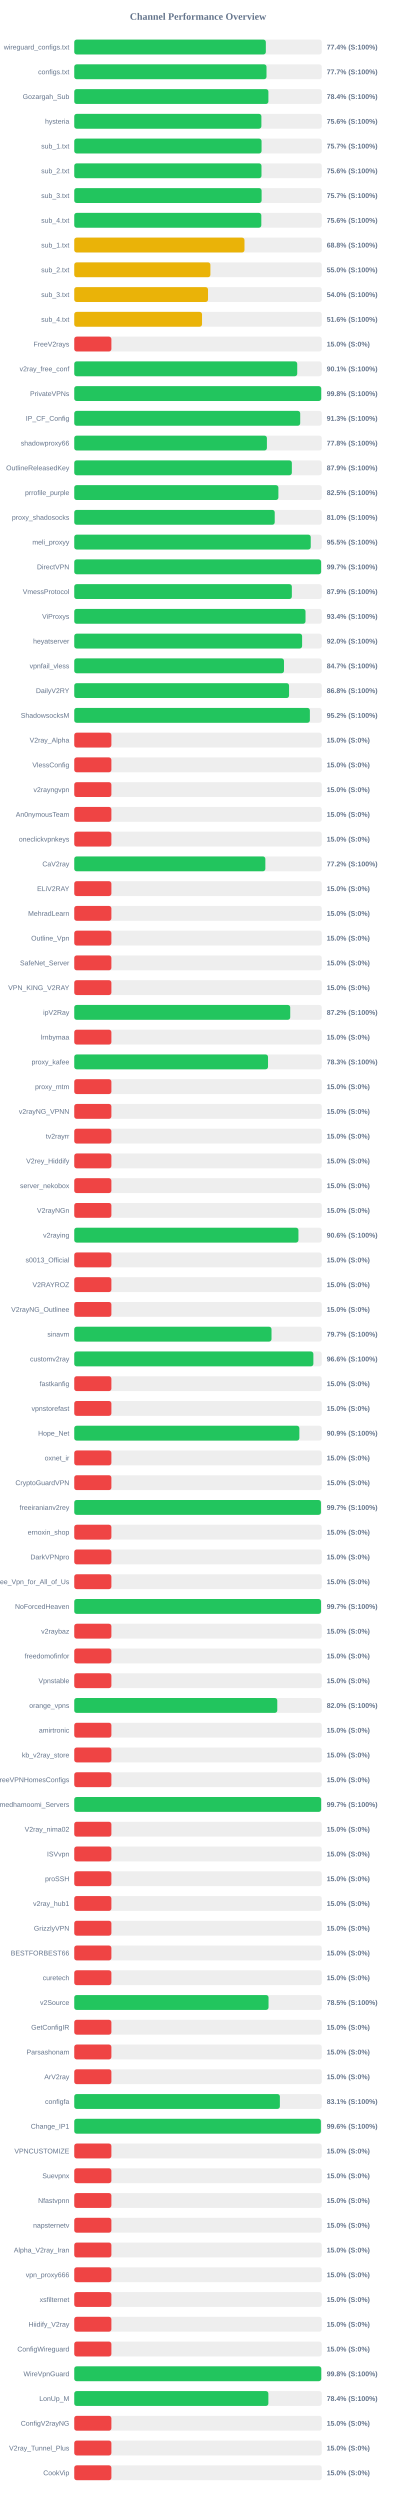
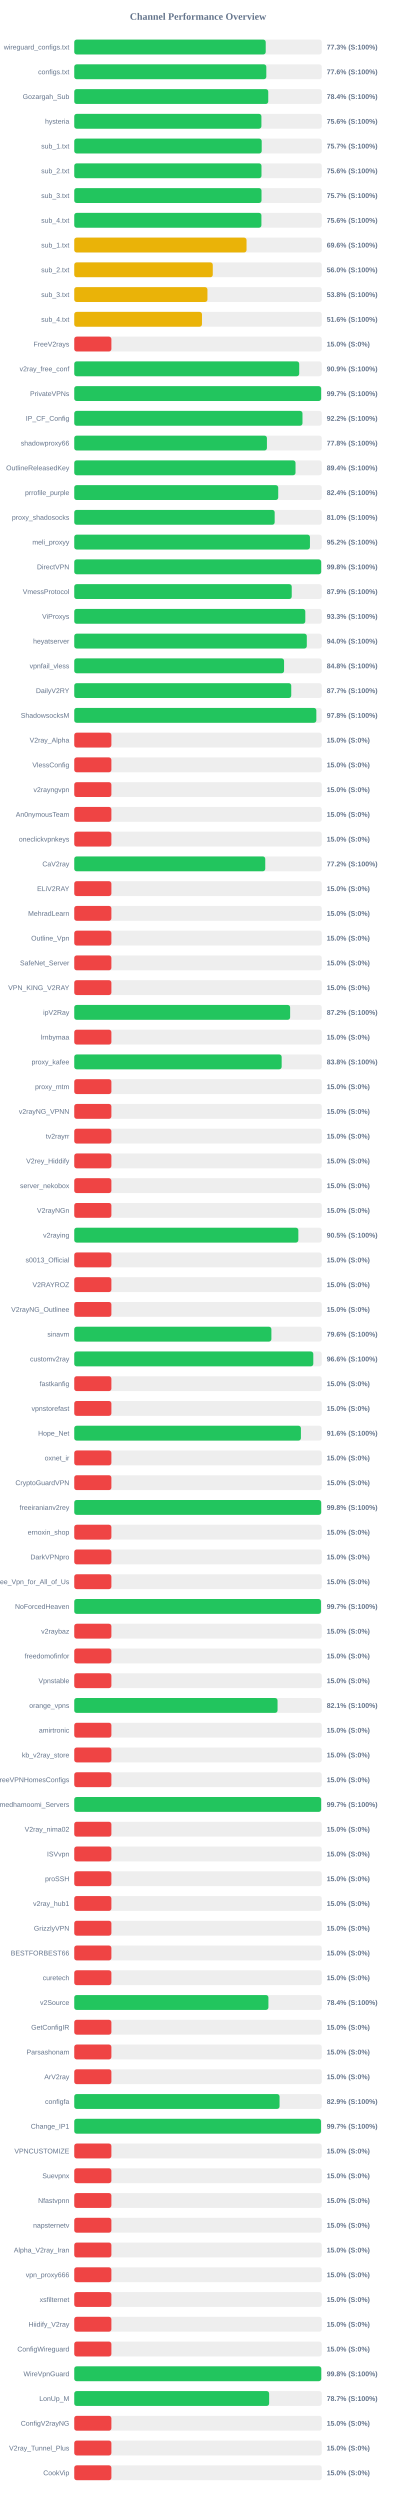
<svg xmlns="http://www.w3.org/2000/svg" width="800" height="5050" version="1.1">
  <style>
        .row { font: 14px Arial; fill: #64748b; }
        .score { font: bold 14px Arial; fill: #64748b; }
    </style>
  <text x="400" y="40" text-anchor="middle" font-size="20px" font-weight="bold" fill="#64748b">Channel Performance Overview</text>
  <rect x="150" y="80" width="500" height="30" fill="#eee" rx="5" />
-   <rect x="150" y="80" width="387.0" height="30" fill="#22c55e" rx="5" />
+   <rect x="150" y="80" width="386.75" height="30" fill="#22c55e" rx="5" />
  <text x="140" y="100" text-anchor="end" class="row">wireguard_configs.txt</text>
-   <text x="660" y="100" text-anchor="start" class="score">77.4% (S:100%)</text>
+   <text x="660" y="100" text-anchor="start" class="score">77.3% (S:100%)</text>
  <rect x="150" y="130" width="500" height="30" fill="#eee" rx="5" />
-   <rect x="150" y="130" width="388.35" height="30" fill="#22c55e" rx="5" />
+   <rect x="150" y="130" width="387.95" height="30" fill="#22c55e" rx="5" />
  <text x="140" y="150" text-anchor="end" class="row">configs.txt</text>
-   <text x="660" y="150" text-anchor="start" class="score">77.7% (S:100%)</text>
+   <text x="660" y="150" text-anchor="start" class="score">77.6% (S:100%)</text>
  <rect x="150" y="180" width="500" height="30" fill="#eee" rx="5" />
-   <rect x="150" y="180" width="392.15" height="30" fill="#22c55e" rx="5" />
+   <rect x="150" y="180" width="391.85" height="30" fill="#22c55e" rx="5" />
  <text x="140" y="200" text-anchor="end" class="row">Gozargah_Sub</text>
  <text x="660" y="200" text-anchor="start" class="score">78.4% (S:100%)</text>
  <rect x="150" y="230" width="500" height="30" fill="#eee" rx="5" />
-   <rect x="150" y="230" width="378.0" height="30" fill="#22c55e" rx="5" />
+   <rect x="150" y="230" width="378.05" height="30" fill="#22c55e" rx="5" />
  <text x="140" y="250" text-anchor="end" class="row">hysteria</text>
  <text x="660" y="250" text-anchor="start" class="score">75.6% (S:100%)</text>
  <rect x="150" y="280" width="500" height="30" fill="#eee" rx="5" />
-   <rect x="150" y="280" width="378.35" height="30" fill="#22c55e" rx="5" />
+   <rect x="150" y="280" width="378.65" height="30" fill="#22c55e" rx="5" />
  <text x="140" y="300" text-anchor="end" class="row">sub_1.txt</text>
  <text x="660" y="300" text-anchor="start" class="score">75.7% (S:100%)</text>
  <rect x="150" y="330" width="500" height="30" fill="#eee" rx="5" />
  <rect x="150" y="330" width="378.2" height="30" fill="#22c55e" rx="5" />
  <text x="140" y="350" text-anchor="end" class="row">sub_2.txt</text>
  <text x="660" y="350" text-anchor="start" class="score">75.6% (S:100%)</text>
  <rect x="150" y="380" width="500" height="30" fill="#eee" rx="5" />
-   <rect x="150" y="380" width="378.45" height="30" fill="#22c55e" rx="5" />
+   <rect x="150" y="380" width="378.25" height="30" fill="#22c55e" rx="5" />
  <text x="140" y="400" text-anchor="end" class="row">sub_3.txt</text>
  <text x="660" y="400" text-anchor="start" class="score">75.7% (S:100%)</text>
  <rect x="150" y="430" width="500" height="30" fill="#eee" rx="5" />
-   <rect x="150" y="430" width="377.85" height="30" fill="#22c55e" rx="5" />
+   <rect x="150" y="430" width="378.05" height="30" fill="#22c55e" rx="5" />
  <text x="140" y="450" text-anchor="end" class="row">sub_4.txt</text>
  <text x="660" y="450" text-anchor="start" class="score">75.6% (S:100%)</text>
  <rect x="150" y="480" width="500" height="30" fill="#eee" rx="5" />
-   <rect x="150" y="480" width="343.85" height="30" fill="#eab308" rx="5" />
+   <rect x="150" y="480" width="348.0" height="30" fill="#eab308" rx="5" />
  <text x="140" y="500" text-anchor="end" class="row">sub_1.txt</text>
-   <text x="660" y="500" text-anchor="start" class="score">68.8% (S:100%)</text>
+   <text x="660" y="500" text-anchor="start" class="score">69.6% (S:100%)</text>
  <rect x="150" y="530" width="500" height="30" fill="#eee" rx="5" />
-   <rect x="150" y="530" width="275.0" height="30" fill="#eab308" rx="5" />
+   <rect x="150" y="530" width="279.8" height="30" fill="#eab308" rx="5" />
  <text x="140" y="550" text-anchor="end" class="row">sub_2.txt</text>
-   <text x="660" y="550" text-anchor="start" class="score">55.0% (S:100%)</text>
+   <text x="660" y="550" text-anchor="start" class="score">56.0% (S:100%)</text>
  <rect x="150" y="580" width="500" height="30" fill="#eee" rx="5" />
-   <rect x="150" y="580" width="270.2" height="30" fill="#eab308" rx="5" />
+   <rect x="150" y="580" width="269.05" height="30" fill="#eab308" rx="5" />
  <text x="140" y="600" text-anchor="end" class="row">sub_3.txt</text>
-   <text x="660" y="600" text-anchor="start" class="score">54.0% (S:100%)</text>
+   <text x="660" y="600" text-anchor="start" class="score">53.8% (S:100%)</text>
  <rect x="150" y="630" width="500" height="30" fill="#eee" rx="5" />
-   <rect x="150" y="630" width="258.1" height="30" fill="#eab308" rx="5" />
+   <rect x="150" y="630" width="258.0" height="30" fill="#eab308" rx="5" />
  <text x="140" y="650" text-anchor="end" class="row">sub_4.txt</text>
  <text x="660" y="650" text-anchor="start" class="score">51.6% (S:100%)</text>
  <rect x="150" y="680" width="500" height="30" fill="#eee" rx="5" />
  <rect x="150" y="680" width="75.0" height="30" fill="#ef4444" rx="5" />
  <text x="140" y="700" text-anchor="end" class="row">FreeV2rays</text>
  <text x="660" y="700" text-anchor="start" class="score">15.0% (S:0%)</text>
  <rect x="150" y="730" width="500" height="30" fill="#eee" rx="5" />
-   <rect x="150" y="730" width="450.4" height="30" fill="#22c55e" rx="5" />
+   <rect x="150" y="730" width="454.4" height="30" fill="#22c55e" rx="5" />
  <text x="140" y="750" text-anchor="end" class="row">v2ray_free_conf</text>
-   <text x="660" y="750" text-anchor="start" class="score">90.1% (S:100%)</text>
+   <text x="660" y="750" text-anchor="start" class="score">90.9% (S:100%)</text>
  <rect x="150" y="780" width="500" height="30" fill="#eee" rx="5" />
-   <rect x="150" y="780" width="498.8" height="30" fill="#22c55e" rx="5" />
+   <rect x="150" y="780" width="498.65" height="30" fill="#22c55e" rx="5" />
  <text x="140" y="800" text-anchor="end" class="row">PrivateVPNs</text>
-   <text x="660" y="800" text-anchor="start" class="score">99.8% (S:100%)</text>
+   <text x="660" y="800" text-anchor="start" class="score">99.7% (S:100%)</text>
  <rect x="150" y="830" width="500" height="30" fill="#eee" rx="5" />
-   <rect x="150" y="830" width="456.4" height="30" fill="#22c55e" rx="5" />
+   <rect x="150" y="830" width="461.0" height="30" fill="#22c55e" rx="5" />
  <text x="140" y="850" text-anchor="end" class="row">IP_CF_Config</text>
-   <text x="660" y="850" text-anchor="start" class="score">91.3% (S:100%)</text>
+   <text x="660" y="850" text-anchor="start" class="score">92.2% (S:100%)</text>
  <rect x="150" y="880" width="500" height="30" fill="#eee" rx="5" />
-   <rect x="150" y="880" width="389.15" height="30" fill="#22c55e" rx="5" />
+   <rect x="150" y="880" width="389.2" height="30" fill="#22c55e" rx="5" />
  <text x="140" y="900" text-anchor="end" class="row">shadowproxy66</text>
  <text x="660" y="900" text-anchor="start" class="score">77.8% (S:100%)</text>
  <rect x="150" y="930" width="500" height="30" fill="#eee" rx="5" />
-   <rect x="150" y="930" width="439.55" height="30" fill="#22c55e" rx="5" />
+   <rect x="150" y="930" width="446.95" height="30" fill="#22c55e" rx="5" />
  <text x="140" y="950" text-anchor="end" class="row">OutlineReleasedKey</text>
-   <text x="660" y="950" text-anchor="start" class="score">87.9% (S:100%)</text>
+   <text x="660" y="950" text-anchor="start" class="score">89.4% (S:100%)</text>
  <rect x="150" y="980" width="500" height="30" fill="#eee" rx="5" />
-   <rect x="150" y="980" width="412.35" height="30" fill="#22c55e" rx="5" />
+   <rect x="150" y="980" width="412.0" height="30" fill="#22c55e" rx="5" />
  <text x="140" y="1000" text-anchor="end" class="row">prrofile_purple</text>
-   <text x="660" y="1000" text-anchor="start" class="score">82.5% (S:100%)</text>
+   <text x="660" y="1000" text-anchor="start" class="score">82.4% (S:100%)</text>
  <rect x="150" y="1030" width="500" height="30" fill="#eee" rx="5" />
-   <rect x="150" y="1030" width="404.95" height="30" fill="#22c55e" rx="5" />
+   <rect x="150" y="1030" width="404.85" height="30" fill="#22c55e" rx="5" />
  <text x="140" y="1050" text-anchor="end" class="row">proxy_shadosocks</text>
  <text x="660" y="1050" text-anchor="start" class="score">81.0% (S:100%)</text>
  <rect x="150" y="1080" width="500" height="30" fill="#eee" rx="5" />
-   <rect x="150" y="1080" width="477.7" height="30" fill="#22c55e" rx="5" />
+   <rect x="150" y="1080" width="476.1" height="30" fill="#22c55e" rx="5" />
  <text x="140" y="1100" text-anchor="end" class="row">meli_proxyy</text>
-   <text x="660" y="1100" text-anchor="start" class="score">95.5% (S:100%)</text>
+   <text x="660" y="1100" text-anchor="start" class="score">95.2% (S:100%)</text>
  <rect x="150" y="1130" width="500" height="30" fill="#eee" rx="5" />
-   <rect x="150" y="1130" width="498.6" height="30" fill="#22c55e" rx="5" />
+   <rect x="150" y="1130" width="498.75" height="30" fill="#22c55e" rx="5" />
  <text x="140" y="1150" text-anchor="end" class="row">DirectVPN</text>
-   <text x="660" y="1150" text-anchor="start" class="score">99.7% (S:100%)</text>
+   <text x="660" y="1150" text-anchor="start" class="score">99.8% (S:100%)</text>
  <rect x="150" y="1180" width="500" height="30" fill="#eee" rx="5" />
-   <rect x="150" y="1180" width="439.55" height="30" fill="#22c55e" rx="5" />
+   <rect x="150" y="1180" width="439.3" height="30" fill="#22c55e" rx="5" />
  <text x="140" y="1200" text-anchor="end" class="row">VmessProtocol</text>
  <text x="660" y="1200" text-anchor="start" class="score">87.9% (S:100%)</text>
  <rect x="150" y="1230" width="500" height="30" fill="#eee" rx="5" />
-   <rect x="150" y="1230" width="467.15" height="30" fill="#22c55e" rx="5" />
+   <rect x="150" y="1230" width="466.7" height="30" fill="#22c55e" rx="5" />
  <text x="140" y="1250" text-anchor="end" class="row">ViProxys</text>
-   <text x="660" y="1250" text-anchor="start" class="score">93.4% (S:100%)</text>
+   <text x="660" y="1250" text-anchor="start" class="score">93.3% (S:100%)</text>
  <rect x="150" y="1280" width="500" height="30" fill="#eee" rx="5" />
-   <rect x="150" y="1280" width="460.25" height="30" fill="#22c55e" rx="5" />
+   <rect x="150" y="1280" width="469.75" height="30" fill="#22c55e" rx="5" />
  <text x="140" y="1300" text-anchor="end" class="row">heyatserver</text>
-   <text x="660" y="1300" text-anchor="start" class="score">92.0% (S:100%)</text>
+   <text x="660" y="1300" text-anchor="start" class="score">94.0% (S:100%)</text>
  <rect x="150" y="1330" width="500" height="30" fill="#eee" rx="5" />
-   <rect x="150" y="1330" width="423.65" height="30" fill="#22c55e" rx="5" />
+   <rect x="150" y="1330" width="423.8" height="30" fill="#22c55e" rx="5" />
  <text x="140" y="1350" text-anchor="end" class="row">vpnfail_vless</text>
-   <text x="660" y="1350" text-anchor="start" class="score">84.7% (S:100%)</text>
+   <text x="660" y="1350" text-anchor="start" class="score">84.8% (S:100%)</text>
  <rect x="150" y="1380" width="500" height="30" fill="#eee" rx="5" />
-   <rect x="150" y="1380" width="433.9" height="30" fill="#22c55e" rx="5" />
+   <rect x="150" y="1380" width="438.3" height="30" fill="#22c55e" rx="5" />
  <text x="140" y="1400" text-anchor="end" class="row">DailyV2RY</text>
-   <text x="660" y="1400" text-anchor="start" class="score">86.8% (S:100%)</text>
+   <text x="660" y="1400" text-anchor="start" class="score">87.7% (S:100%)</text>
  <rect x="150" y="1430" width="500" height="30" fill="#eee" rx="5" />
-   <rect x="150" y="1430" width="475.95" height="30" fill="#22c55e" rx="5" />
+   <rect x="150" y="1430" width="489.0" height="30" fill="#22c55e" rx="5" />
  <text x="140" y="1450" text-anchor="end" class="row">ShadowsocksM</text>
-   <text x="660" y="1450" text-anchor="start" class="score">95.2% (S:100%)</text>
+   <text x="660" y="1450" text-anchor="start" class="score">97.8% (S:100%)</text>
  <rect x="150" y="1480" width="500" height="30" fill="#eee" rx="5" />
  <rect x="150" y="1480" width="75.0" height="30" fill="#ef4444" rx="5" />
  <text x="140" y="1500" text-anchor="end" class="row">V2ray_Alpha</text>
  <text x="660" y="1500" text-anchor="start" class="score">15.0% (S:0%)</text>
  <rect x="150" y="1530" width="500" height="30" fill="#eee" rx="5" />
  <rect x="150" y="1530" width="75.0" height="30" fill="#ef4444" rx="5" />
  <text x="140" y="1550" text-anchor="end" class="row">VlessConfig</text>
  <text x="660" y="1550" text-anchor="start" class="score">15.0% (S:0%)</text>
  <rect x="150" y="1580" width="500" height="30" fill="#eee" rx="5" />
  <rect x="150" y="1580" width="75.0" height="30" fill="#ef4444" rx="5" />
  <text x="140" y="1600" text-anchor="end" class="row">v2rayngvpn</text>
  <text x="660" y="1600" text-anchor="start" class="score">15.0% (S:0%)</text>
  <rect x="150" y="1630" width="500" height="30" fill="#eee" rx="5" />
  <rect x="150" y="1630" width="75.0" height="30" fill="#ef4444" rx="5" />
  <text x="140" y="1650" text-anchor="end" class="row">An0nymousTeam</text>
  <text x="660" y="1650" text-anchor="start" class="score">15.0% (S:0%)</text>
  <rect x="150" y="1680" width="500" height="30" fill="#eee" rx="5" />
  <rect x="150" y="1680" width="75.0" height="30" fill="#ef4444" rx="5" />
  <text x="140" y="1700" text-anchor="end" class="row">oneclickvpnkeys</text>
  <text x="660" y="1700" text-anchor="start" class="score">15.0% (S:0%)</text>
  <rect x="150" y="1730" width="500" height="30" fill="#eee" rx="5" />
-   <rect x="150" y="1730" width="386.0" height="30" fill="#22c55e" rx="5" />
+   <rect x="150" y="1730" width="385.8" height="30" fill="#22c55e" rx="5" />
  <text x="140" y="1750" text-anchor="end" class="row">CaV2ray</text>
  <text x="660" y="1750" text-anchor="start" class="score">77.2% (S:100%)</text>
  <rect x="150" y="1780" width="500" height="30" fill="#eee" rx="5" />
  <rect x="150" y="1780" width="75.0" height="30" fill="#ef4444" rx="5" />
  <text x="140" y="1800" text-anchor="end" class="row">ELiV2RAY</text>
  <text x="660" y="1800" text-anchor="start" class="score">15.0% (S:0%)</text>
  <rect x="150" y="1830" width="500" height="30" fill="#eee" rx="5" />
  <rect x="150" y="1830" width="75.0" height="30" fill="#ef4444" rx="5" />
  <text x="140" y="1850" text-anchor="end" class="row">MehradLearn</text>
  <text x="660" y="1850" text-anchor="start" class="score">15.0% (S:0%)</text>
  <rect x="150" y="1880" width="500" height="30" fill="#eee" rx="5" />
  <rect x="150" y="1880" width="75.0" height="30" fill="#ef4444" rx="5" />
  <text x="140" y="1900" text-anchor="end" class="row">Outline_Vpn</text>
  <text x="660" y="1900" text-anchor="start" class="score">15.0% (S:0%)</text>
  <rect x="150" y="1930" width="500" height="30" fill="#eee" rx="5" />
  <rect x="150" y="1930" width="75.0" height="30" fill="#ef4444" rx="5" />
  <text x="140" y="1950" text-anchor="end" class="row">SafeNet_Server</text>
  <text x="660" y="1950" text-anchor="start" class="score">15.0% (S:0%)</text>
  <rect x="150" y="1980" width="500" height="30" fill="#eee" rx="5" />
  <rect x="150" y="1980" width="75.0" height="30" fill="#ef4444" rx="5" />
  <text x="140" y="2000" text-anchor="end" class="row">VPN_KING_V2RAY</text>
  <text x="660" y="2000" text-anchor="start" class="score">15.0% (S:0%)</text>
  <rect x="150" y="2030" width="500" height="30" fill="#eee" rx="5" />
-   <rect x="150" y="2030" width="436.25" height="30" fill="#22c55e" rx="5" />
+   <rect x="150" y="2030" width="436.05" height="30" fill="#22c55e" rx="5" />
  <text x="140" y="2050" text-anchor="end" class="row">ipV2Ray</text>
  <text x="660" y="2050" text-anchor="start" class="score">87.2% (S:100%)</text>
  <rect x="150" y="2080" width="500" height="30" fill="#eee" rx="5" />
  <rect x="150" y="2080" width="75.0" height="30" fill="#ef4444" rx="5" />
  <text x="140" y="2100" text-anchor="end" class="row">lrnbymaa</text>
  <text x="660" y="2100" text-anchor="start" class="score">15.0% (S:0%)</text>
  <rect x="150" y="2130" width="500" height="30" fill="#eee" rx="5" />
-   <rect x="150" y="2130" width="391.4" height="30" fill="#22c55e" rx="5" />
+   <rect x="150" y="2130" width="418.95" height="30" fill="#22c55e" rx="5" />
  <text x="140" y="2150" text-anchor="end" class="row">proxy_kafee</text>
-   <text x="660" y="2150" text-anchor="start" class="score">78.3% (S:100%)</text>
+   <text x="660" y="2150" text-anchor="start" class="score">83.8% (S:100%)</text>
  <rect x="150" y="2180" width="500" height="30" fill="#eee" rx="5" />
  <rect x="150" y="2180" width="75.0" height="30" fill="#ef4444" rx="5" />
  <text x="140" y="2200" text-anchor="end" class="row">proxy_mtm</text>
  <text x="660" y="2200" text-anchor="start" class="score">15.0% (S:0%)</text>
  <rect x="150" y="2230" width="500" height="30" fill="#eee" rx="5" />
  <rect x="150" y="2230" width="75.0" height="30" fill="#ef4444" rx="5" />
  <text x="140" y="2250" text-anchor="end" class="row">v2rayNG_VPNN</text>
  <text x="660" y="2250" text-anchor="start" class="score">15.0% (S:0%)</text>
  <rect x="150" y="2280" width="500" height="30" fill="#eee" rx="5" />
  <rect x="150" y="2280" width="75.0" height="30" fill="#ef4444" rx="5" />
  <text x="140" y="2300" text-anchor="end" class="row">tv2rayrr</text>
  <text x="660" y="2300" text-anchor="start" class="score">15.0% (S:0%)</text>
  <rect x="150" y="2330" width="500" height="30" fill="#eee" rx="5" />
  <rect x="150" y="2330" width="75.0" height="30" fill="#ef4444" rx="5" />
  <text x="140" y="2350" text-anchor="end" class="row">V2rey_Hiddify</text>
  <text x="660" y="2350" text-anchor="start" class="score">15.0% (S:0%)</text>
  <rect x="150" y="2380" width="500" height="30" fill="#eee" rx="5" />
  <rect x="150" y="2380" width="75.0" height="30" fill="#ef4444" rx="5" />
  <text x="140" y="2400" text-anchor="end" class="row">server_nekobox</text>
  <text x="660" y="2400" text-anchor="start" class="score">15.0% (S:0%)</text>
  <rect x="150" y="2430" width="500" height="30" fill="#eee" rx="5" />
  <rect x="150" y="2430" width="75.0" height="30" fill="#ef4444" rx="5" />
  <text x="140" y="2450" text-anchor="end" class="row">V2rayNGn</text>
  <text x="660" y="2450" text-anchor="start" class="score">15.0% (S:0%)</text>
  <rect x="150" y="2480" width="500" height="30" fill="#eee" rx="5" />
-   <rect x="150" y="2480" width="452.85" height="30" fill="#22c55e" rx="5" />
+   <rect x="150" y="2480" width="452.65" height="30" fill="#22c55e" rx="5" />
  <text x="140" y="2500" text-anchor="end" class="row">v2raying</text>
-   <text x="660" y="2500" text-anchor="start" class="score">90.6% (S:100%)</text>
+   <text x="660" y="2500" text-anchor="start" class="score">90.5% (S:100%)</text>
  <rect x="150" y="2530" width="500" height="30" fill="#eee" rx="5" />
  <rect x="150" y="2530" width="75.0" height="30" fill="#ef4444" rx="5" />
  <text x="140" y="2550" text-anchor="end" class="row">s0013_Official</text>
  <text x="660" y="2550" text-anchor="start" class="score">15.0% (S:0%)</text>
  <rect x="150" y="2580" width="500" height="30" fill="#eee" rx="5" />
  <rect x="150" y="2580" width="75.0" height="30" fill="#ef4444" rx="5" />
  <text x="140" y="2600" text-anchor="end" class="row">V2RAYROZ</text>
  <text x="660" y="2600" text-anchor="start" class="score">15.0% (S:0%)</text>
  <rect x="150" y="2630" width="500" height="30" fill="#eee" rx="5" />
  <rect x="150" y="2630" width="75.0" height="30" fill="#ef4444" rx="5" />
  <text x="140" y="2650" text-anchor="end" class="row">V2rayNG_Outlinee</text>
  <text x="660" y="2650" text-anchor="start" class="score">15.0% (S:0%)</text>
  <rect x="150" y="2680" width="500" height="30" fill="#eee" rx="5" />
-   <rect x="150" y="2680" width="398.45" height="30" fill="#22c55e" rx="5" />
+   <rect x="150" y="2680" width="398.2" height="30" fill="#22c55e" rx="5" />
  <text x="140" y="2700" text-anchor="end" class="row">sinavm</text>
-   <text x="660" y="2700" text-anchor="start" class="score">79.7% (S:100%)</text>
+   <text x="660" y="2700" text-anchor="start" class="score">79.6% (S:100%)</text>
  <rect x="150" y="2730" width="500" height="30" fill="#eee" rx="5" />
-   <rect x="150" y="2730" width="483.0" height="30" fill="#22c55e" rx="5" />
+   <rect x="150" y="2730" width="482.85" height="30" fill="#22c55e" rx="5" />
  <text x="140" y="2750" text-anchor="end" class="row">customv2ray</text>
  <text x="660" y="2750" text-anchor="start" class="score">96.6% (S:100%)</text>
  <rect x="150" y="2780" width="500" height="30" fill="#eee" rx="5" />
  <rect x="150" y="2780" width="75.0" height="30" fill="#ef4444" rx="5" />
  <text x="140" y="2800" text-anchor="end" class="row">fastkanfig</text>
  <text x="660" y="2800" text-anchor="start" class="score">15.0% (S:0%)</text>
  <rect x="150" y="2830" width="500" height="30" fill="#eee" rx="5" />
  <rect x="150" y="2830" width="75.0" height="30" fill="#ef4444" rx="5" />
  <text x="140" y="2850" text-anchor="end" class="row">vpnstorefast</text>
  <text x="660" y="2850" text-anchor="start" class="score">15.0% (S:0%)</text>
  <rect x="150" y="2880" width="500" height="30" fill="#eee" rx="5" />
-   <rect x="150" y="2880" width="454.7" height="30" fill="#22c55e" rx="5" />
+   <rect x="150" y="2880" width="457.85" height="30" fill="#22c55e" rx="5" />
  <text x="140" y="2900" text-anchor="end" class="row">Hope_Net</text>
-   <text x="660" y="2900" text-anchor="start" class="score">90.9% (S:100%)</text>
+   <text x="660" y="2900" text-anchor="start" class="score">91.6% (S:100%)</text>
  <rect x="150" y="2930" width="500" height="30" fill="#eee" rx="5" />
  <rect x="150" y="2930" width="75.0" height="30" fill="#ef4444" rx="5" />
  <text x="140" y="2950" text-anchor="end" class="row">oxnet_ir</text>
  <text x="660" y="2950" text-anchor="start" class="score">15.0% (S:0%)</text>
  <rect x="150" y="2980" width="500" height="30" fill="#eee" rx="5" />
  <rect x="150" y="2980" width="75.0" height="30" fill="#ef4444" rx="5" />
  <text x="140" y="3000" text-anchor="end" class="row">CryptoGuardVPN</text>
  <text x="660" y="3000" text-anchor="start" class="score">15.0% (S:0%)</text>
  <rect x="150" y="3030" width="500" height="30" fill="#eee" rx="5" />
-   <rect x="150" y="3030" width="498.3" height="30" fill="#22c55e" rx="5" />
+   <rect x="150" y="3030" width="498.75" height="30" fill="#22c55e" rx="5" />
  <text x="140" y="3050" text-anchor="end" class="row">freeiranianv2rey</text>
-   <text x="660" y="3050" text-anchor="start" class="score">99.7% (S:100%)</text>
+   <text x="660" y="3050" text-anchor="start" class="score">99.8% (S:100%)</text>
  <rect x="150" y="3080" width="500" height="30" fill="#eee" rx="5" />
  <rect x="150" y="3080" width="75.0" height="30" fill="#ef4444" rx="5" />
  <text x="140" y="3100" text-anchor="end" class="row">ernoxin_shop</text>
  <text x="660" y="3100" text-anchor="start" class="score">15.0% (S:0%)</text>
  <rect x="150" y="3130" width="500" height="30" fill="#eee" rx="5" />
  <rect x="150" y="3130" width="75.0" height="30" fill="#ef4444" rx="5" />
  <text x="140" y="3150" text-anchor="end" class="row">DarkVPNpro</text>
  <text x="660" y="3150" text-anchor="start" class="score">15.0% (S:0%)</text>
  <rect x="150" y="3180" width="500" height="30" fill="#eee" rx="5" />
  <rect x="150" y="3180" width="75.0" height="30" fill="#ef4444" rx="5" />
  <text x="140" y="3200" text-anchor="end" class="row">Free_Vpn_for_All_of_Us</text>
  <text x="660" y="3200" text-anchor="start" class="score">15.0% (S:0%)</text>
  <rect x="150" y="3230" width="500" height="30" fill="#eee" rx="5" />
-   <rect x="150" y="3230" width="498.45" height="30" fill="#22c55e" rx="5" />
+   <rect x="150" y="3230" width="498.35" height="30" fill="#22c55e" rx="5" />
  <text x="140" y="3250" text-anchor="end" class="row">NoForcedHeaven</text>
  <text x="660" y="3250" text-anchor="start" class="score">99.7% (S:100%)</text>
  <rect x="150" y="3280" width="500" height="30" fill="#eee" rx="5" />
  <rect x="150" y="3280" width="75.0" height="30" fill="#ef4444" rx="5" />
  <text x="140" y="3300" text-anchor="end" class="row">v2raybaz</text>
  <text x="660" y="3300" text-anchor="start" class="score">15.0% (S:0%)</text>
  <rect x="150" y="3330" width="500" height="30" fill="#eee" rx="5" />
  <rect x="150" y="3330" width="75.0" height="30" fill="#ef4444" rx="5" />
  <text x="140" y="3350" text-anchor="end" class="row">freedomofinfor</text>
  <text x="660" y="3350" text-anchor="start" class="score">15.0% (S:0%)</text>
  <rect x="150" y="3380" width="500" height="30" fill="#eee" rx="5" />
  <rect x="150" y="3380" width="75.0" height="30" fill="#ef4444" rx="5" />
  <text x="140" y="3400" text-anchor="end" class="row">Vpnstable</text>
  <text x="660" y="3400" text-anchor="start" class="score">15.0% (S:0%)</text>
  <rect x="150" y="3430" width="500" height="30" fill="#eee" rx="5" />
-   <rect x="150" y="3430" width="410.1" height="30" fill="#22c55e" rx="5" />
+   <rect x="150" y="3430" width="410.65" height="30" fill="#22c55e" rx="5" />
  <text x="140" y="3450" text-anchor="end" class="row">orange_vpns</text>
-   <text x="660" y="3450" text-anchor="start" class="score">82.0% (S:100%)</text>
+   <text x="660" y="3450" text-anchor="start" class="score">82.1% (S:100%)</text>
  <rect x="150" y="3480" width="500" height="30" fill="#eee" rx="5" />
  <rect x="150" y="3480" width="75.0" height="30" fill="#ef4444" rx="5" />
  <text x="140" y="3500" text-anchor="end" class="row">amirtronic</text>
  <text x="660" y="3500" text-anchor="start" class="score">15.0% (S:0%)</text>
  <rect x="150" y="3530" width="500" height="30" fill="#eee" rx="5" />
  <rect x="150" y="3530" width="75.0" height="30" fill="#ef4444" rx="5" />
  <text x="140" y="3550" text-anchor="end" class="row">kb_v2ray_store</text>
  <text x="660" y="3550" text-anchor="start" class="score">15.0% (S:0%)</text>
  <rect x="150" y="3580" width="500" height="30" fill="#eee" rx="5" />
  <rect x="150" y="3580" width="75.0" height="30" fill="#ef4444" rx="5" />
  <text x="140" y="3600" text-anchor="end" class="row">FreeVPNHomesConfigs</text>
  <text x="660" y="3600" text-anchor="start" class="score">15.0% (S:0%)</text>
  <rect x="150" y="3630" width="500" height="30" fill="#eee" rx="5" />
  <rect x="150" y="3630" width="498.7" height="30" fill="#22c55e" rx="5" />
  <text x="140" y="3650" text-anchor="end" class="row">Ahmedhamoomi_Servers</text>
  <text x="660" y="3650" text-anchor="start" class="score">99.7% (S:100%)</text>
  <rect x="150" y="3680" width="500" height="30" fill="#eee" rx="5" />
  <rect x="150" y="3680" width="75.0" height="30" fill="#ef4444" rx="5" />
  <text x="140" y="3700" text-anchor="end" class="row">V2ray_nima02</text>
  <text x="660" y="3700" text-anchor="start" class="score">15.0% (S:0%)</text>
  <rect x="150" y="3730" width="500" height="30" fill="#eee" rx="5" />
  <rect x="150" y="3730" width="75.0" height="30" fill="#ef4444" rx="5" />
  <text x="140" y="3750" text-anchor="end" class="row">ISVvpn</text>
  <text x="660" y="3750" text-anchor="start" class="score">15.0% (S:0%)</text>
  <rect x="150" y="3780" width="500" height="30" fill="#eee" rx="5" />
  <rect x="150" y="3780" width="75.0" height="30" fill="#ef4444" rx="5" />
  <text x="140" y="3800" text-anchor="end" class="row">proSSH</text>
  <text x="660" y="3800" text-anchor="start" class="score">15.0% (S:0%)</text>
  <rect x="150" y="3830" width="500" height="30" fill="#eee" rx="5" />
  <rect x="150" y="3830" width="75.0" height="30" fill="#ef4444" rx="5" />
  <text x="140" y="3850" text-anchor="end" class="row">v2ray_hub1</text>
  <text x="660" y="3850" text-anchor="start" class="score">15.0% (S:0%)</text>
  <rect x="150" y="3880" width="500" height="30" fill="#eee" rx="5" />
  <rect x="150" y="3880" width="75.0" height="30" fill="#ef4444" rx="5" />
  <text x="140" y="3900" text-anchor="end" class="row">GrizzlyVPN</text>
  <text x="660" y="3900" text-anchor="start" class="score">15.0% (S:0%)</text>
  <rect x="150" y="3930" width="500" height="30" fill="#eee" rx="5" />
  <rect x="150" y="3930" width="75.0" height="30" fill="#ef4444" rx="5" />
  <text x="140" y="3950" text-anchor="end" class="row">BESTFORBEST66</text>
  <text x="660" y="3950" text-anchor="start" class="score">15.0% (S:0%)</text>
  <rect x="150" y="3980" width="500" height="30" fill="#eee" rx="5" />
  <rect x="150" y="3980" width="75.0" height="30" fill="#ef4444" rx="5" />
  <text x="140" y="4000" text-anchor="end" class="row">curetech</text>
  <text x="660" y="4000" text-anchor="start" class="score">15.0% (S:0%)</text>
  <rect x="150" y="4030" width="500" height="30" fill="#eee" rx="5" />
-   <rect x="150" y="4030" width="392.45" height="30" fill="#22c55e" rx="5" />
+   <rect x="150" y="4030" width="392.2" height="30" fill="#22c55e" rx="5" />
  <text x="140" y="4050" text-anchor="end" class="row">v2Source</text>
-   <text x="660" y="4050" text-anchor="start" class="score">78.5% (S:100%)</text>
+   <text x="660" y="4050" text-anchor="start" class="score">78.4% (S:100%)</text>
  <rect x="150" y="4080" width="500" height="30" fill="#eee" rx="5" />
  <rect x="150" y="4080" width="75.0" height="30" fill="#ef4444" rx="5" />
  <text x="140" y="4100" text-anchor="end" class="row">GetConfigIR</text>
  <text x="660" y="4100" text-anchor="start" class="score">15.0% (S:0%)</text>
  <rect x="150" y="4130" width="500" height="30" fill="#eee" rx="5" />
  <rect x="150" y="4130" width="75.0" height="30" fill="#ef4444" rx="5" />
  <text x="140" y="4150" text-anchor="end" class="row">Parsashonam</text>
  <text x="660" y="4150" text-anchor="start" class="score">15.0% (S:0%)</text>
  <rect x="150" y="4180" width="500" height="30" fill="#eee" rx="5" />
  <rect x="150" y="4180" width="75.0" height="30" fill="#ef4444" rx="5" />
  <text x="140" y="4200" text-anchor="end" class="row">ArV2ray</text>
  <text x="660" y="4200" text-anchor="start" class="score">15.0% (S:0%)</text>
  <rect x="150" y="4230" width="500" height="30" fill="#eee" rx="5" />
-   <rect x="150" y="4230" width="415.35" height="30" fill="#22c55e" rx="5" />
+   <rect x="150" y="4230" width="414.7" height="30" fill="#22c55e" rx="5" />
  <text x="140" y="4250" text-anchor="end" class="row">configfa</text>
-   <text x="660" y="4250" text-anchor="start" class="score">83.1% (S:100%)</text>
+   <text x="660" y="4250" text-anchor="start" class="score">82.9% (S:100%)</text>
  <rect x="150" y="4280" width="500" height="30" fill="#eee" rx="5" />
-   <rect x="150" y="4280" width="498.2" height="30" fill="#22c55e" rx="5" />
+   <rect x="150" y="4280" width="498.4" height="30" fill="#22c55e" rx="5" />
  <text x="140" y="4300" text-anchor="end" class="row">Change_IP1</text>
-   <text x="660" y="4300" text-anchor="start" class="score">99.6% (S:100%)</text>
+   <text x="660" y="4300" text-anchor="start" class="score">99.7% (S:100%)</text>
  <rect x="150" y="4330" width="500" height="30" fill="#eee" rx="5" />
  <rect x="150" y="4330" width="75.0" height="30" fill="#ef4444" rx="5" />
  <text x="140" y="4350" text-anchor="end" class="row">VPNCUSTOMIZE</text>
  <text x="660" y="4350" text-anchor="start" class="score">15.0% (S:0%)</text>
  <rect x="150" y="4380" width="500" height="30" fill="#eee" rx="5" />
  <rect x="150" y="4380" width="75.0" height="30" fill="#ef4444" rx="5" />
  <text x="140" y="4400" text-anchor="end" class="row">Suevpnx</text>
  <text x="660" y="4400" text-anchor="start" class="score">15.0% (S:0%)</text>
  <rect x="150" y="4430" width="500" height="30" fill="#eee" rx="5" />
  <rect x="150" y="4430" width="75.0" height="30" fill="#ef4444" rx="5" />
  <text x="140" y="4450" text-anchor="end" class="row">Nfastvpnn</text>
  <text x="660" y="4450" text-anchor="start" class="score">15.0% (S:0%)</text>
  <rect x="150" y="4480" width="500" height="30" fill="#eee" rx="5" />
  <rect x="150" y="4480" width="75.0" height="30" fill="#ef4444" rx="5" />
  <text x="140" y="4500" text-anchor="end" class="row">napsternetv</text>
  <text x="660" y="4500" text-anchor="start" class="score">15.0% (S:0%)</text>
  <rect x="150" y="4530" width="500" height="30" fill="#eee" rx="5" />
  <rect x="150" y="4530" width="75.0" height="30" fill="#ef4444" rx="5" />
  <text x="140" y="4550" text-anchor="end" class="row">Alpha_V2ray_Iran</text>
  <text x="660" y="4550" text-anchor="start" class="score">15.0% (S:0%)</text>
  <rect x="150" y="4580" width="500" height="30" fill="#eee" rx="5" />
  <rect x="150" y="4580" width="75.0" height="30" fill="#ef4444" rx="5" />
  <text x="140" y="4600" text-anchor="end" class="row">vpn_proxy666</text>
  <text x="660" y="4600" text-anchor="start" class="score">15.0% (S:0%)</text>
  <rect x="150" y="4630" width="500" height="30" fill="#eee" rx="5" />
  <rect x="150" y="4630" width="75.0" height="30" fill="#ef4444" rx="5" />
  <text x="140" y="4650" text-anchor="end" class="row">xsfilternet</text>
  <text x="660" y="4650" text-anchor="start" class="score">15.0% (S:0%)</text>
  <rect x="150" y="4680" width="500" height="30" fill="#eee" rx="5" />
  <rect x="150" y="4680" width="75.0" height="30" fill="#ef4444" rx="5" />
  <text x="140" y="4700" text-anchor="end" class="row">Hiidify_V2ray</text>
  <text x="660" y="4700" text-anchor="start" class="score">15.0% (S:0%)</text>
  <rect x="150" y="4730" width="500" height="30" fill="#eee" rx="5" />
  <rect x="150" y="4730" width="75.0" height="30" fill="#ef4444" rx="5" />
  <text x="140" y="4750" text-anchor="end" class="row">ConfigWireguard</text>
  <text x="660" y="4750" text-anchor="start" class="score">15.0% (S:0%)</text>
  <rect x="150" y="4780" width="500" height="30" fill="#eee" rx="5" />
  <rect x="150" y="4780" width="498.9" height="30" fill="#22c55e" rx="5" />
  <text x="140" y="4800" text-anchor="end" class="row">WireVpnGuard</text>
  <text x="660" y="4800" text-anchor="start" class="score">99.8% (S:100%)</text>
  <rect x="150" y="4830" width="500" height="30" fill="#eee" rx="5" />
-   <rect x="150" y="4830" width="392.1" height="30" fill="#22c55e" rx="5" />
+   <rect x="150" y="4830" width="393.65" height="30" fill="#22c55e" rx="5" />
  <text x="140" y="4850" text-anchor="end" class="row">LonUp_M</text>
-   <text x="660" y="4850" text-anchor="start" class="score">78.4% (S:100%)</text>
+   <text x="660" y="4850" text-anchor="start" class="score">78.7% (S:100%)</text>
  <rect x="150" y="4880" width="500" height="30" fill="#eee" rx="5" />
  <rect x="150" y="4880" width="75.0" height="30" fill="#ef4444" rx="5" />
  <text x="140" y="4900" text-anchor="end" class="row">ConfigV2rayNG</text>
  <text x="660" y="4900" text-anchor="start" class="score">15.0% (S:0%)</text>
  <rect x="150" y="4930" width="500" height="30" fill="#eee" rx="5" />
  <rect x="150" y="4930" width="75.0" height="30" fill="#ef4444" rx="5" />
  <text x="140" y="4950" text-anchor="end" class="row">V2ray_Tunnel_Plus</text>
  <text x="660" y="4950" text-anchor="start" class="score">15.0% (S:0%)</text>
  <rect x="150" y="4980" width="500" height="30" fill="#eee" rx="5" />
  <rect x="150" y="4980" width="75.0" height="30" fill="#ef4444" rx="5" />
  <text x="140" y="5000" text-anchor="end" class="row">CookVip</text>
  <text x="660" y="5000" text-anchor="start" class="score">15.0% (S:0%)</text>
</svg>
